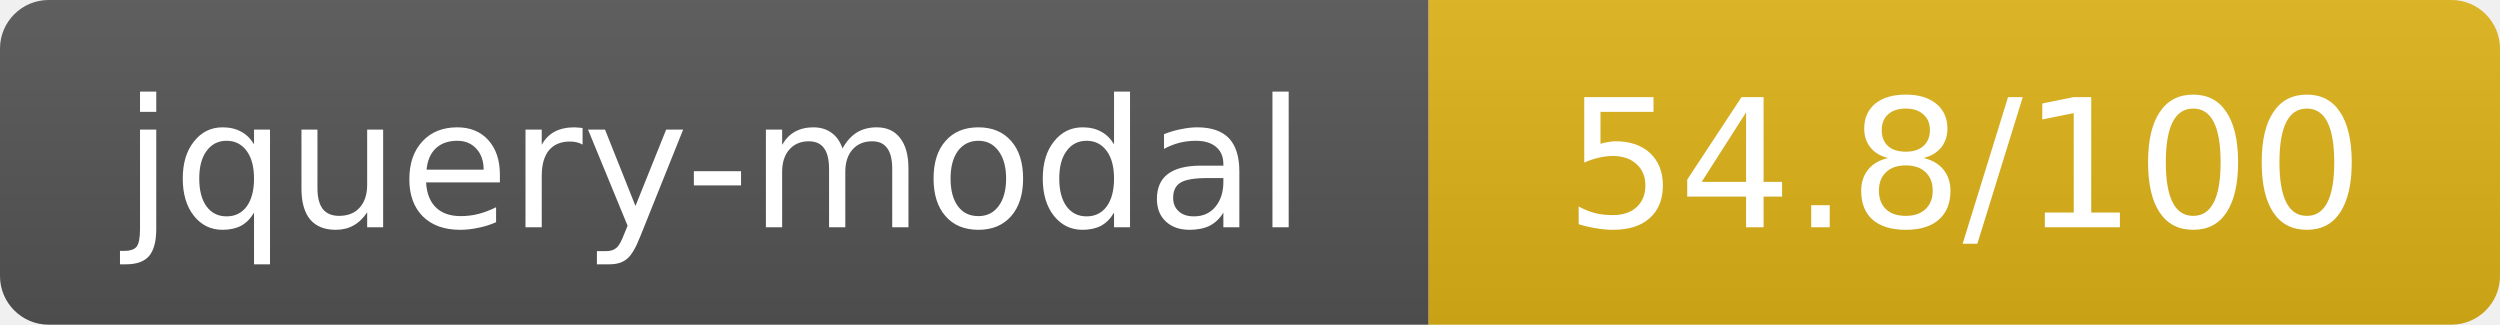
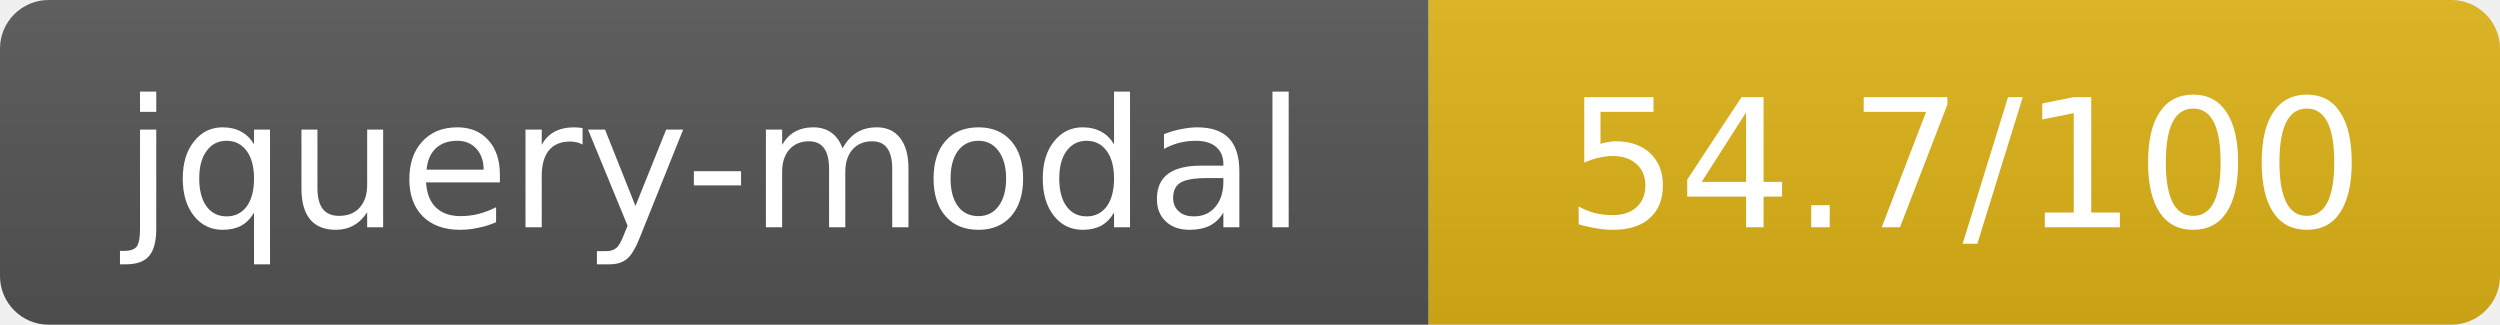
- <svg xmlns="http://www.w3.org/2000/svg" width="154" height="20" role="img" aria-label="jquery-modal: 54.8/100">
+ <svg xmlns="http://www.w3.org/2000/svg" width="154" height="20" role="img" aria-label="jquery-modal: 54.7/100">
  <linearGradient id="s" x2="0" y2="100%">
    <stop offset="0" stop-color="#bbb" stop-opacity=".1" />
    <stop offset="1" stop-opacity=".1" />
  </linearGradient>
  <clipPath id="r">
    <rect width="154" height="20" rx="3" fill="#fff" />
  </clipPath>
  <g clip-path="url(#r)">
    <rect width="88" height="20" fill="#555" />
    <rect x="88" width="66" height="20" fill="#dfb317" />
    <rect width="154" height="20" fill="url(#s)" />
  </g>
  <g fill="#fff" text-anchor="middle" font-family="Verdana,Geneva,DejaVu Sans,sans-serif" text-rendering="geometricPrecision" font-size="11">
    <text x="44" y="14">jquery-modal</text>
-     <text x="121" y="14">54.8/100</text>
+     <text x="121" y="14">54.7/100</text>
  </g>
</svg>
